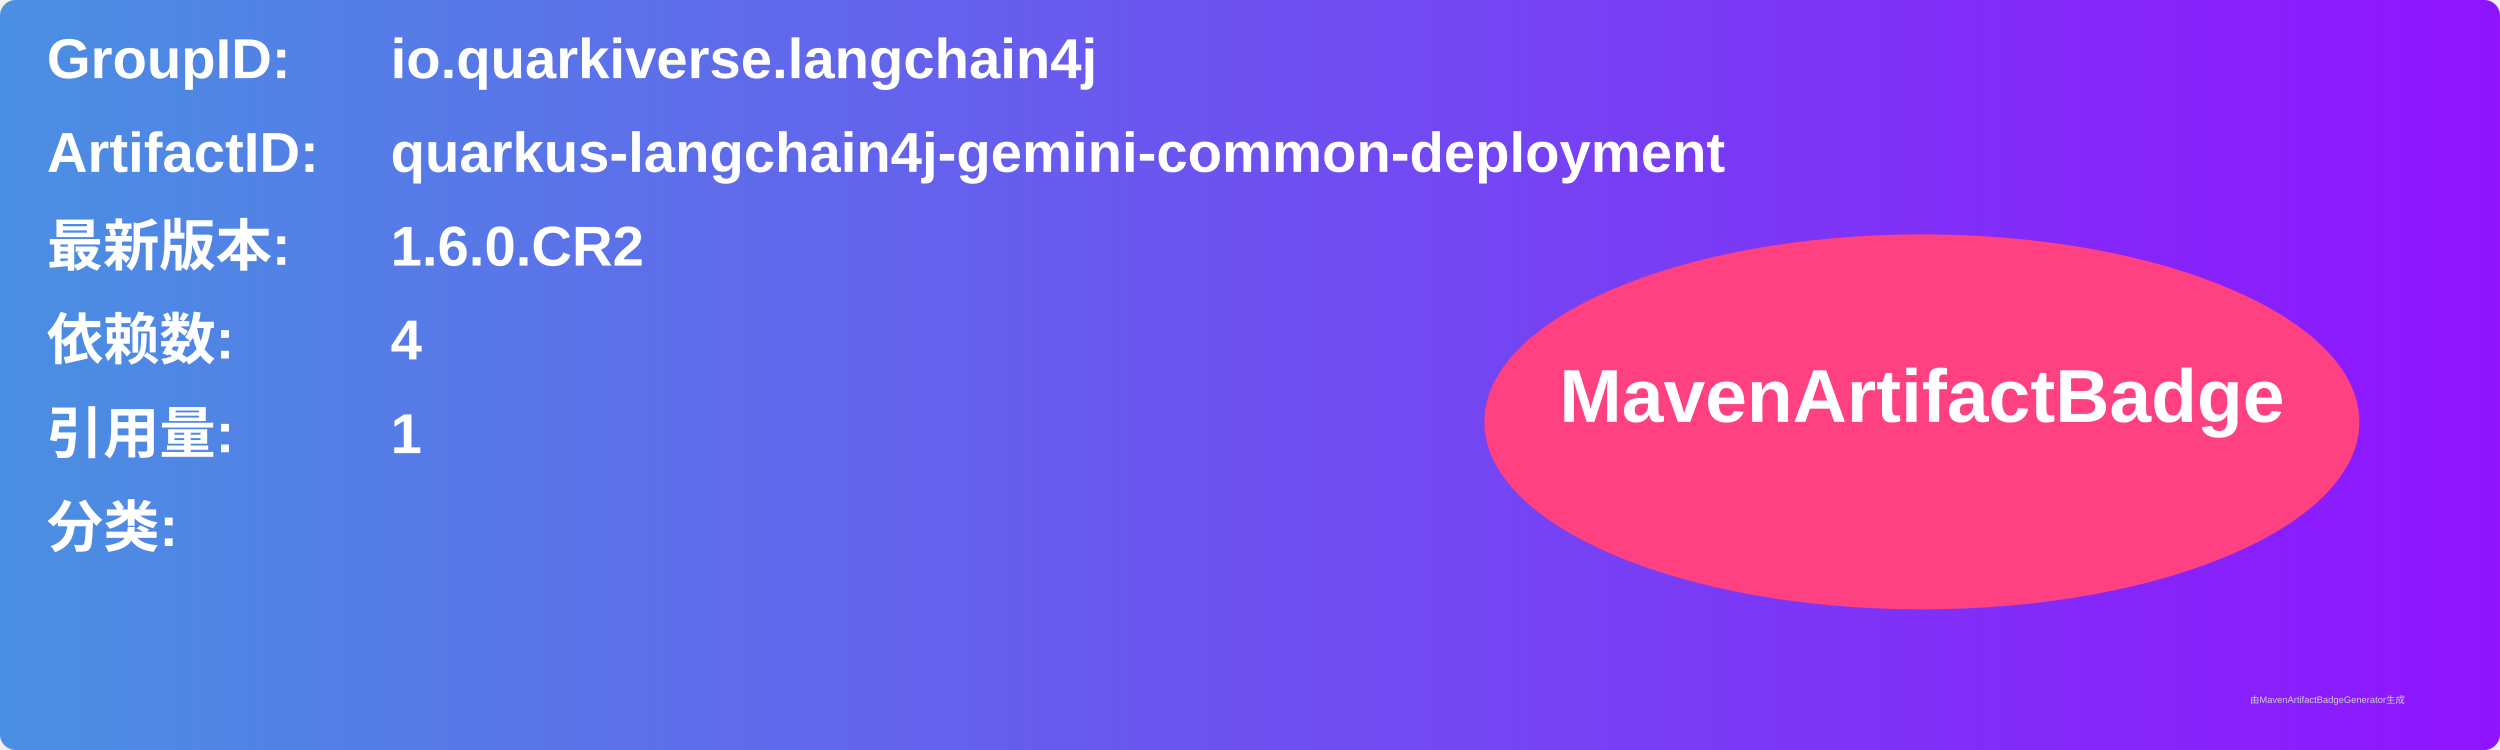
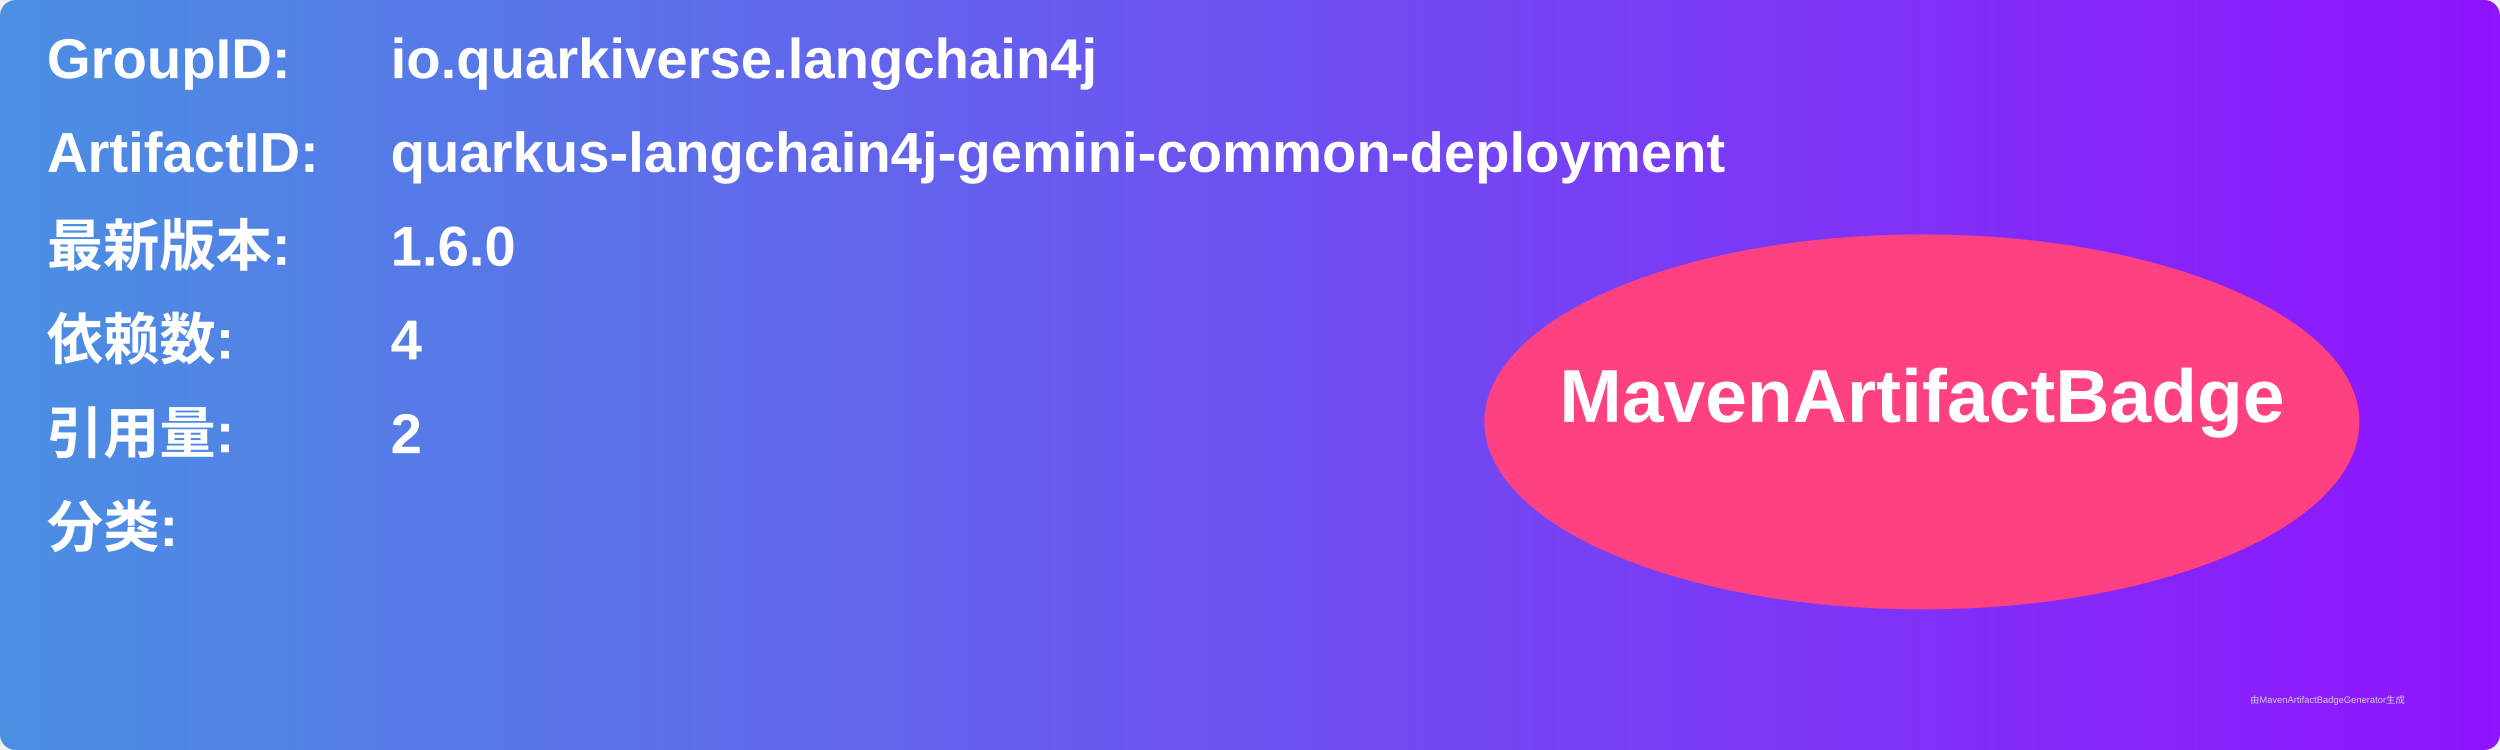
<svg xmlns="http://www.w3.org/2000/svg" width="800" height="240" viewBox="0 0 800 240">
  <linearGradient id="grad" x1="0%" y1="0%" x2="100%" y2="0%">
    <stop offset="0%" stop-color="#4a90e2" />
    <stop offset="100%" stop-color="#9013fe" />
  </linearGradient>
  <rect width="100%" height="100%" rx="5" ry="5" fill="url(#grad)" />
  <g transform="translate(15, 15)">
    <text x="0" y="10" font-family="Arial" font-size="18" fill="white" font-weight="bold" width="260">GroupID:</text>
    <text x="110" y="10" font-family="Arial" font-size="18" fill="white" font-weight="bold" width="460">io.quarkiverse.langchain4j</text>
    <text x="0" y="40" font-family="Arial" font-size="18" fill="white" font-weight="bold" width="260">ArtifactID:</text>
    <text x="110" y="40" font-family="Arial" font-size="18" fill="white" font-weight="bold" width="460">quarkus-langchain4j-gemini-common-deployment</text>
    <text x="0" y="70" font-family="Arial" font-size="18" fill="white" font-weight="bold">最新版本:</text>
    <text x="110" y="70" font-family="Arial" font-size="18" fill="white" font-weight="bold">
-       <tspan font-weight="bold">1.6.0.CR2</tspan>
+       <tspan font-weight="bold">1.6.0</tspan>
    </text>
    <text x="0" y="100" font-family="Arial" font-size="18" fill="white" font-weight="bold">依赖数: </text>
    <text x="110" y="100" font-family="Arial" font-size="18" fill="white">
      <tspan font-weight="bold">4</tspan>
    </text>
    <text x="0" y="130" font-family="Arial" font-size="18" fill="white" font-weight="bold">引用量: </text>
    <text x="110" y="130" font-family="Arial" font-size="18" fill="white">
-       <tspan font-weight="bold">1</tspan>
+       <tspan font-weight="bold">2</tspan>
    </text>
    <text x="0" y="160" font-family="Arial" font-size="18" fill="white" font-weight="bold">分类:</text>
    <text x="10" y="190" font-family="Arial" font-size="10" fill="white">
      <tspan font-weight="bold" />
    </text>
    <ellipse cx="600" cy="120" rx="140" ry="60" fill="#ff4081" />
    <text x="600" y="120" text-anchor="middle" font-family="Arial" font-size="24" fill="white" font-weight="bold">MavenArtifactBadge</text>
  </g>
  <text x="720" y="225" font-family="Arial" font-size="3" fill="#d0d0d0">由MavenArtifactBadgeGenerator生成</text>
</svg>
